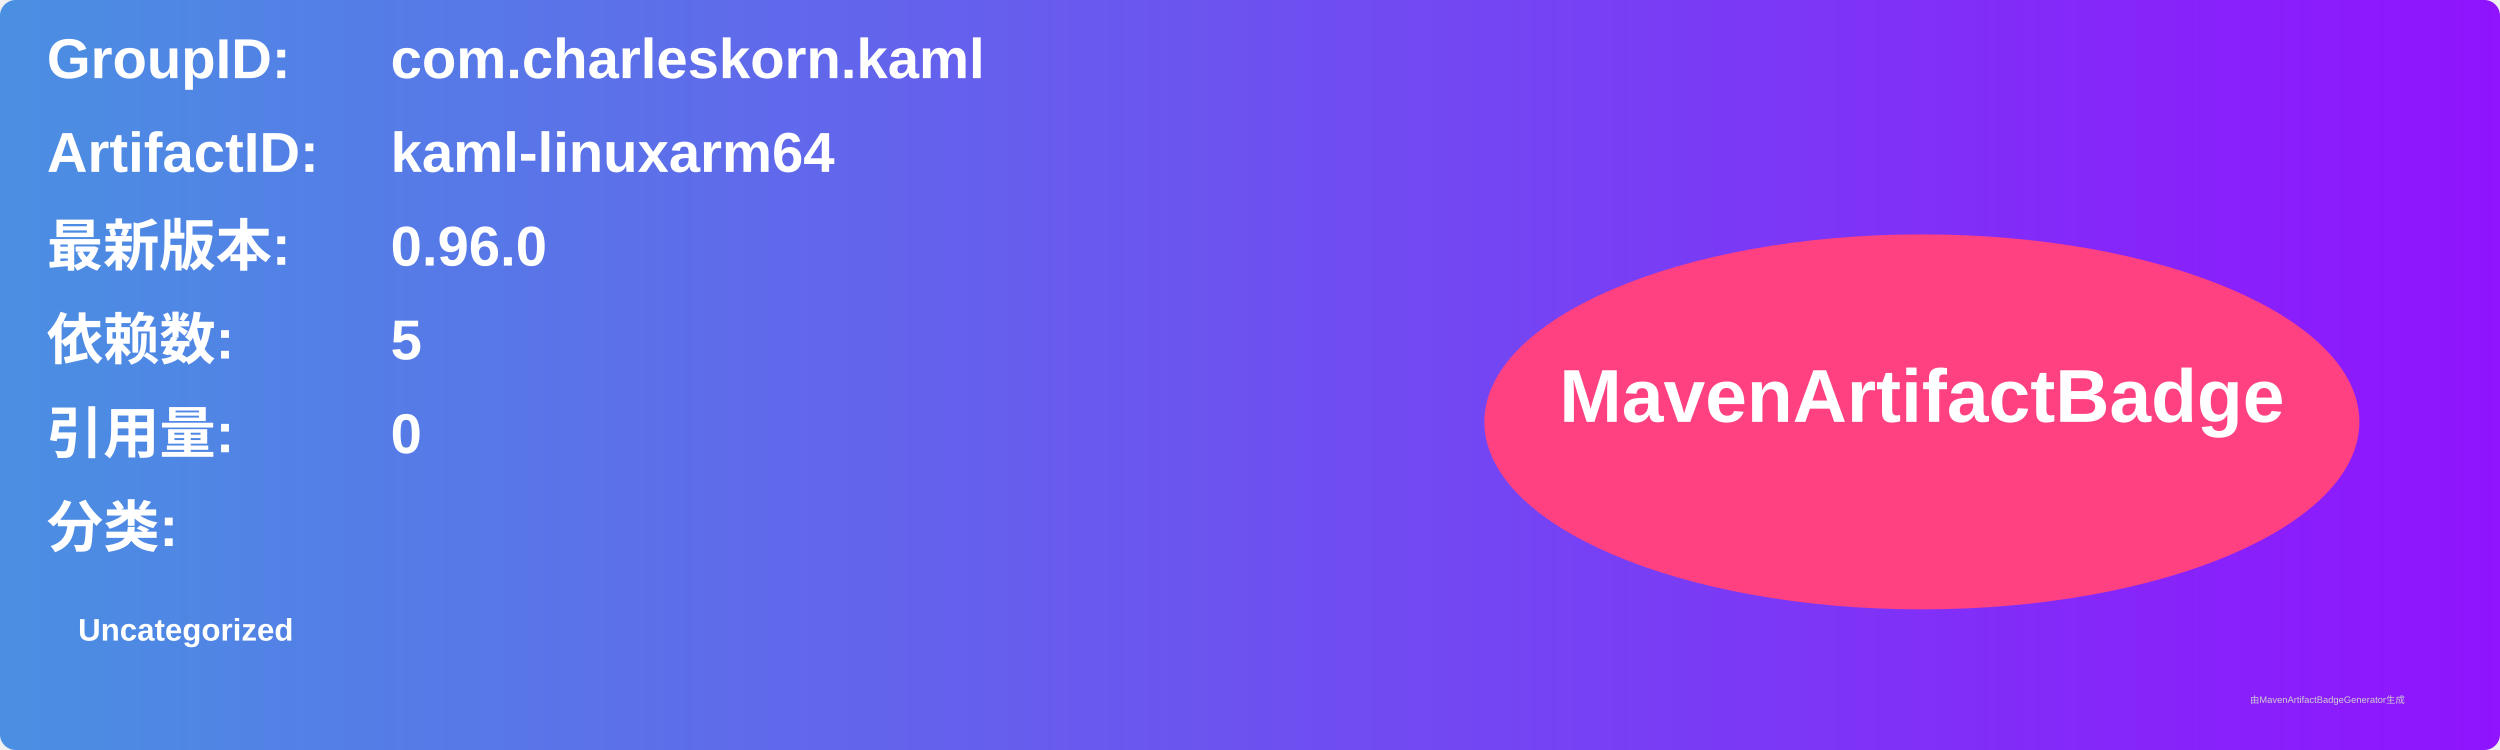
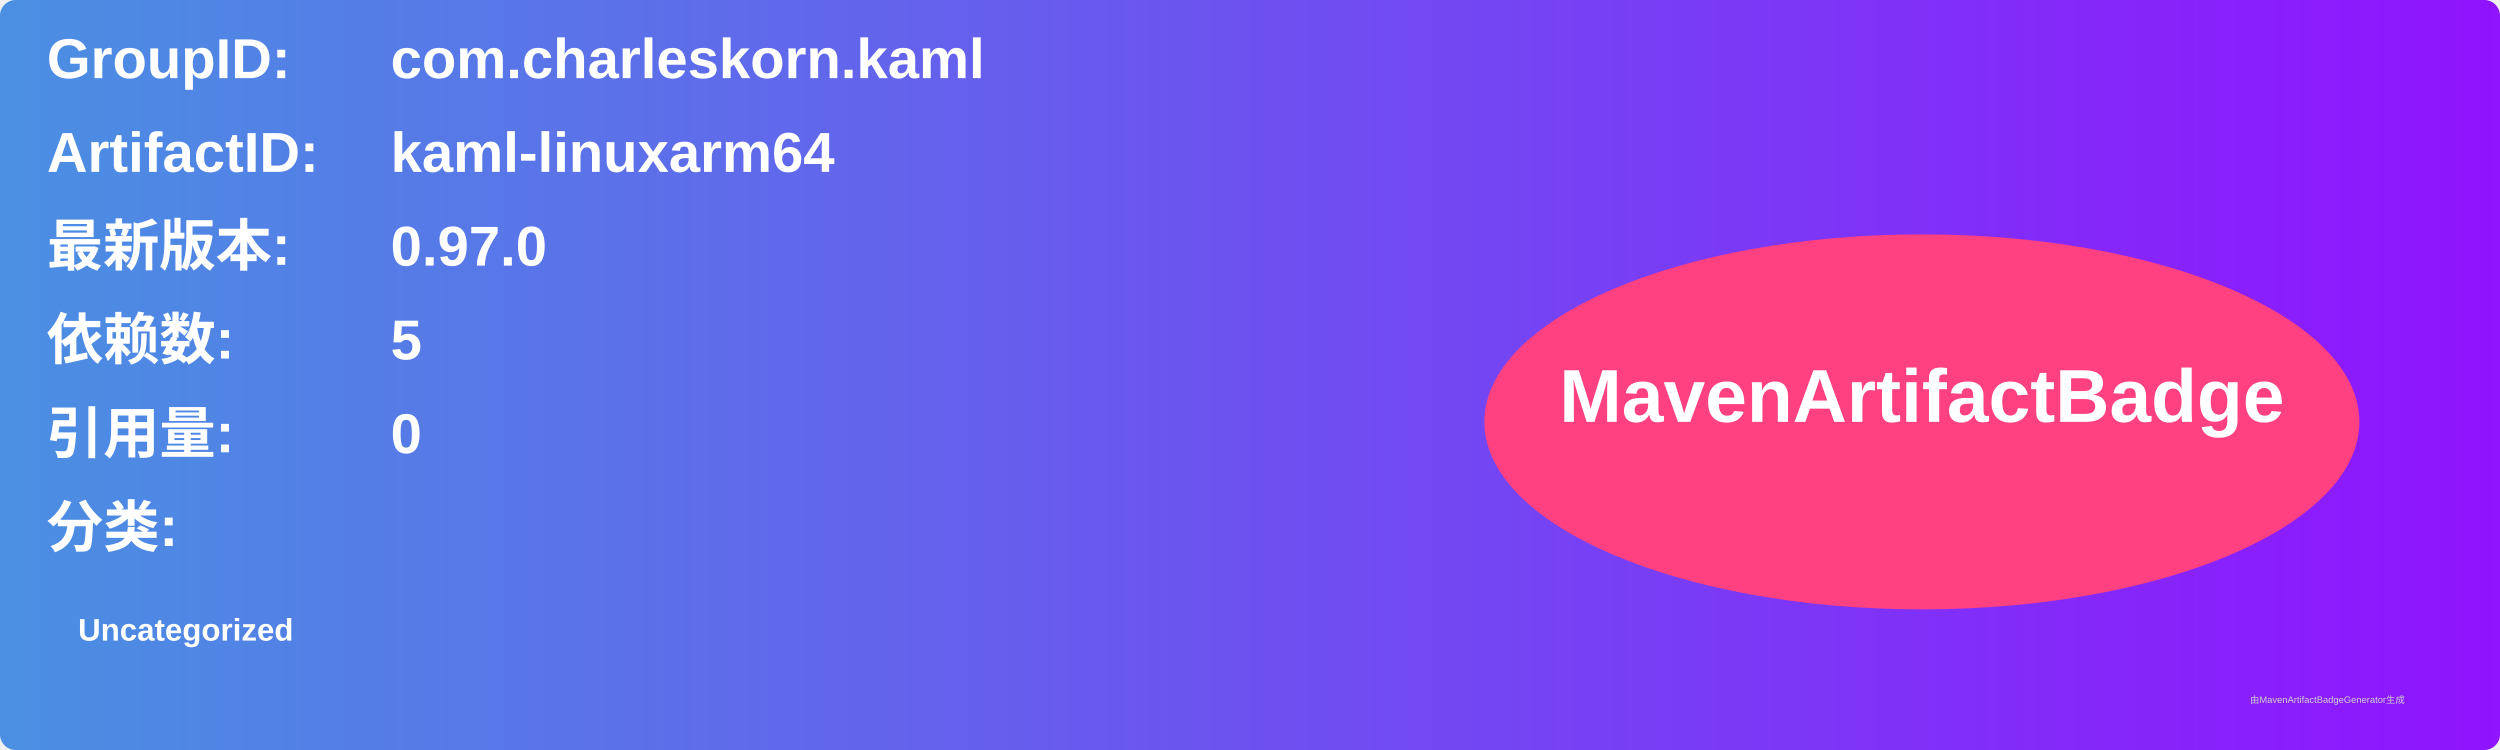
<svg xmlns="http://www.w3.org/2000/svg" width="800" height="240" viewBox="0 0 800 240">
  <linearGradient id="grad" x1="0%" y1="0%" x2="100%" y2="0%">
    <stop offset="0%" stop-color="#4a90e2" />
    <stop offset="100%" stop-color="#9013fe" />
  </linearGradient>
  <rect width="100%" height="100%" rx="5" ry="5" fill="url(#grad)" />
  <g transform="translate(15, 15)">
    <text x="0" y="10" font-family="Arial" font-size="18" fill="white" font-weight="bold" width="260">GroupID:</text>
    <text x="110" y="10" font-family="Arial" font-size="18" fill="white" font-weight="bold" width="460">com.charleskorn.kaml</text>
    <text x="0" y="40" font-family="Arial" font-size="18" fill="white" font-weight="bold" width="260">ArtifactID:</text>
    <text x="110" y="40" font-family="Arial" font-size="18" fill="white" font-weight="bold" width="460">kaml-linuxarm64</text>
    <text x="0" y="70" font-family="Arial" font-size="18" fill="white" font-weight="bold">最新版本:</text>
    <text x="110" y="70" font-family="Arial" font-size="18" fill="white" font-weight="bold">
-       <tspan font-weight="bold">0.96.0</tspan>
+       <tspan font-weight="bold">0.97.0</tspan>
    </text>
    <text x="0" y="100" font-family="Arial" font-size="18" fill="white" font-weight="bold">依赖数: </text>
    <text x="110" y="100" font-family="Arial" font-size="18" fill="white">
      <tspan font-weight="bold">5</tspan>
    </text>
    <text x="0" y="130" font-family="Arial" font-size="18" fill="white" font-weight="bold">引用量: </text>
    <text x="110" y="130" font-family="Arial" font-size="18" fill="white">
      <tspan font-weight="bold">0</tspan>
    </text>
    <text x="0" y="160" font-family="Arial" font-size="18" fill="white" font-weight="bold">分类:</text>
    <text x="10" y="190" font-family="Arial" font-size="10" fill="white">
      <tspan font-weight="bold">Uncategorized</tspan>
    </text>
    <ellipse cx="600" cy="120" rx="140" ry="60" fill="#ff4081" />
    <text x="600" y="120" text-anchor="middle" font-family="Arial" font-size="24" fill="white" font-weight="bold">MavenArtifactBadge</text>
  </g>
  <text x="720" y="225" font-family="Arial" font-size="3" fill="#d0d0d0">由MavenArtifactBadgeGenerator生成</text>
</svg>
